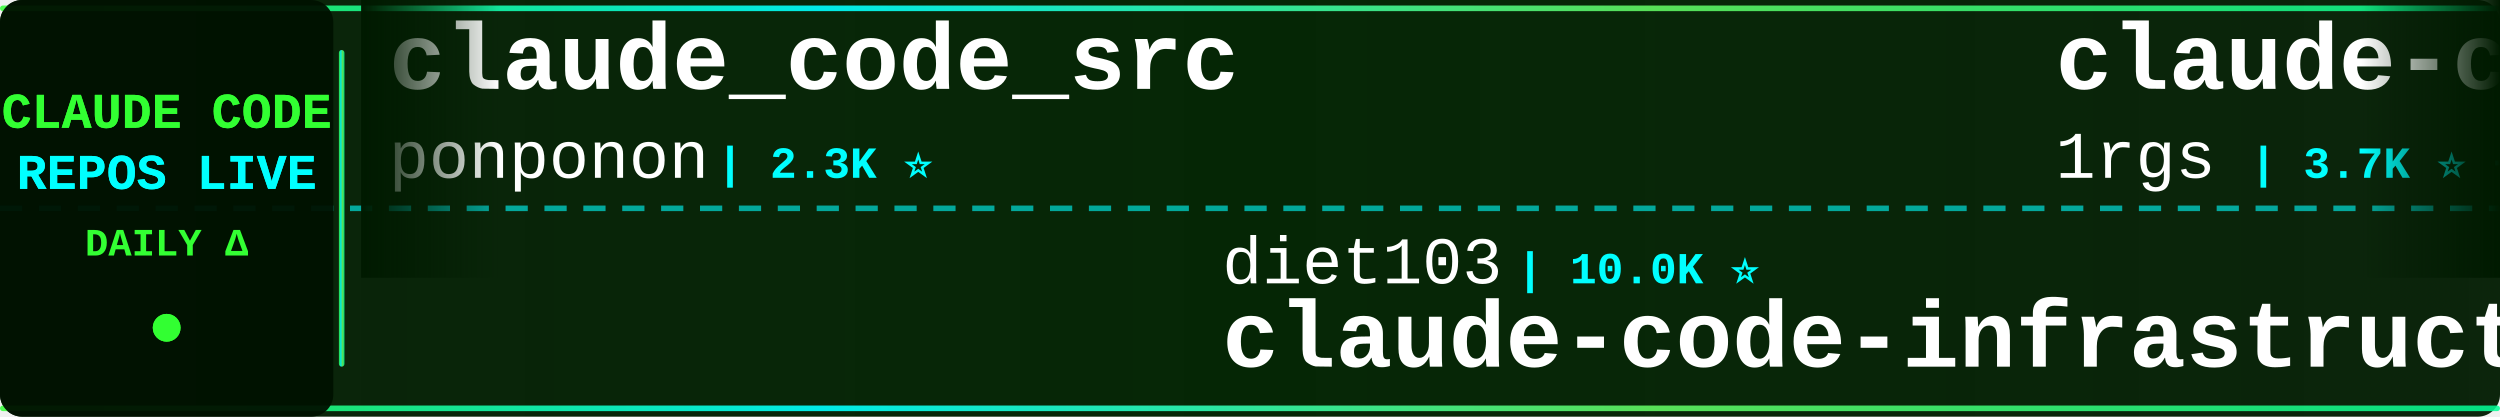
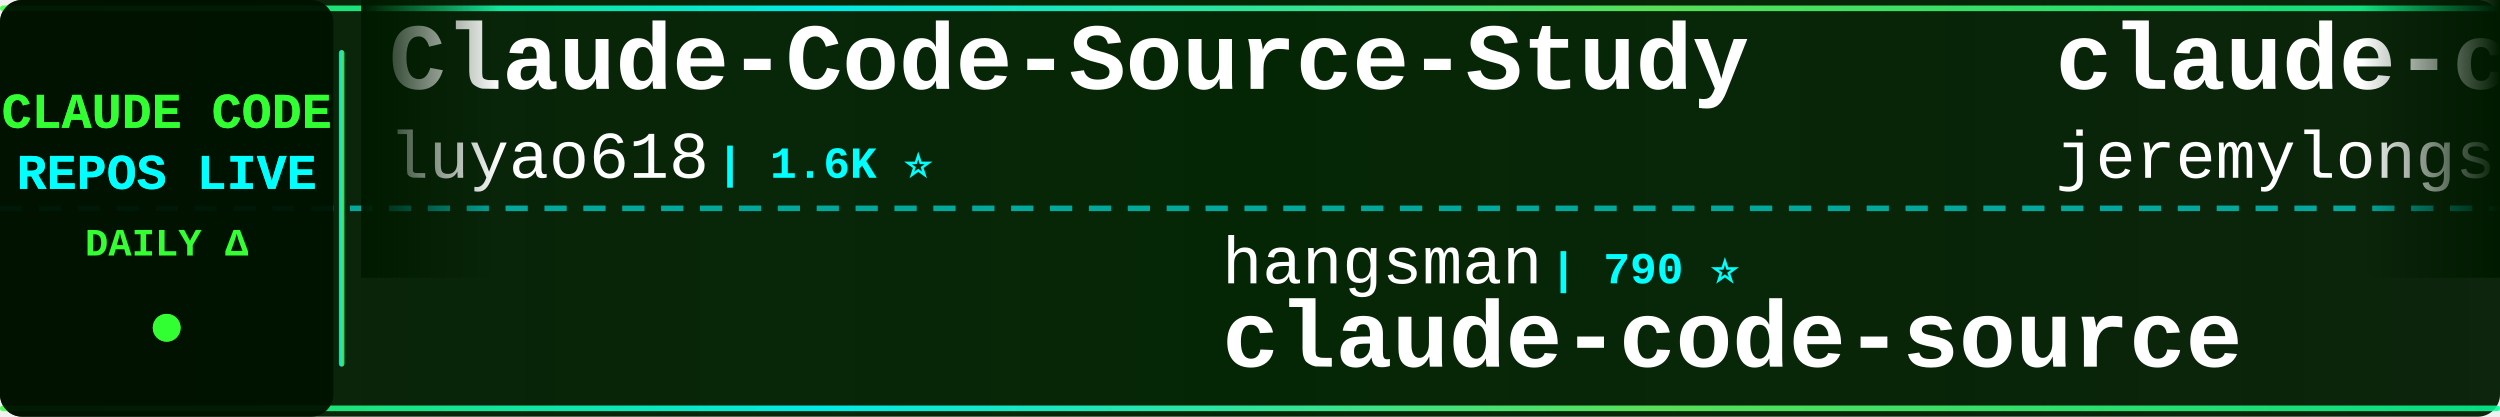
<svg xmlns="http://www.w3.org/2000/svg" width="900" height="150">
  <defs>
    <linearGradient id="tickerBg" x1="0%" y1="0%" x2="100%" y2="0%">
      <stop offset="0%" style="stop-color:#001a00;stop-opacity:0.95" />
      <stop offset="50%" style="stop-color:#002200;stop-opacity:0.98" />
      <stop offset="100%" style="stop-color:#001a00;stop-opacity:0.95" />
    </linearGradient>
    <linearGradient id="borderGrad" x1="0%" y1="0%" x2="100%" y2="0%">
      <stop offset="0%" style="stop-color:#33ff33;stop-opacity:0.85">
        <animate attributeName="stop-opacity" values="0.85;1;0.85" dur="2s" repeatCount="indefinite" />
      </stop>
      <stop offset="33%" style="stop-color:#00ffff;stop-opacity:0.9">
        <animate attributeName="stop-opacity" values="0.9;1;0.9" dur="2.2s" repeatCount="indefinite" />
      </stop>
      <stop offset="66%" style="stop-color:#66ff66;stop-opacity:0.85">
        <animate attributeName="stop-opacity" values="0.85;1;0.85" dur="1.8s" repeatCount="indefinite" />
      </stop>
      <stop offset="100%" style="stop-color:#00ff99;stop-opacity:0.85">
        <animate attributeName="stop-opacity" values="0.85;1;0.85" dur="2s" repeatCount="indefinite" />
      </stop>
    </linearGradient>
    <filter id="textGlow">
      <feGaussianBlur stdDeviation="0.1" result="coloredBlur" />
      <feMerge>
        <feMergeNode in="coloredBlur" />
        <feMergeNode in="SourceGraphic" />
      </feMerge>
    </filter>
    <filter id="metricGlow">
      <feGaussianBlur stdDeviation="0.2" result="coloredBlur" />
      <feMerge>
        <feMergeNode in="coloredBlur" />
        <feMergeNode in="SourceGraphic" />
      </feMerge>
    </filter>
    <linearGradient id="leftFade" x1="0%" y1="0%" x2="100%" y2="0%">
      <stop offset="0%" style="stop-color:#001a00;stop-opacity:1" />
      <stop offset="100%" style="stop-color:#001a00;stop-opacity:0" />
    </linearGradient>
    <linearGradient id="rightFade" x1="0%" y1="0%" x2="100%" y2="0%">
      <stop offset="0%" style="stop-color:#001a00;stop-opacity:0" />
      <stop offset="100%" style="stop-color:#001a00;stop-opacity:1" />
    </linearGradient>
  </defs>
  <rect width="900" height="150" fill="url(#tickerBg)" rx="8" />
  <rect x="0" y="2" width="900" height="2" fill="url(#borderGrad)" rx="1" />
  <rect x="0" y="146" width="900" height="2" fill="url(#borderGrad)" rx="1" />
  <line x1="0" y1="75" x2="900" y2="75" stroke="#00ffff" stroke-width="2" stroke-dasharray="8 6" opacity="0.6" />
  <rect x="0" y="0" width="120" height="150" fill="#001100" opacity="0.95" rx="8" />
  <text x="60" y="46" font-family="'Courier New', monospace" font-size="18" font-weight="bold" fill="#33ff33" text-anchor="middle" filter="url(#textGlow)">
    CLAUDE CODE
  </text>
  <text x="60" y="68" font-family="'Courier New', monospace" font-size="18" font-weight="bold" fill="#00ffff" text-anchor="middle" filter="url(#textGlow)">
    REPOS LIVE
  </text>
  <text x="60" y="92" font-family="'Courier New', monospace" font-size="14" font-weight="bold" fill="#33ff33" text-anchor="middle">
    DAILY Δ
  </text>
  <circle cx="60" cy="118" r="5" fill="#33ff33" filter="url(#metricGlow)">
    <animate attributeName="r" values="4;6;4" dur="1.5s" repeatCount="indefinite" />
    <animate attributeName="opacity" values="0.6;1;0.6" dur="1.5s" repeatCount="indefinite" />
  </circle>
  <rect x="122" y="18" width="2" height="114" fill="url(#borderGrad)" rx="1" />
  <clipPath id="tickerClip">
    <rect x="130" y="0" width="770" height="150" />
  </clipPath>
  <g clip-path="url(#tickerClip)">
    <g id="tickerItems">
      <animateTransform attributeName="transform" attributeType="XML" type="translate" from="0 0" to="-3000 0" dur="54s" repeatCount="indefinite" />
      <g transform="translate(0, 0)">
-         <text x="140" y="32" font-family="'Courier New', monospace" font-size="34" font-weight="bold" fill="#ffffff">claude_code_src</text>
-         <text x="140" y="64" font-family="'Courier New', monospace" font-size="24" font-weight="normal" fill="#ffffff" opacity="1.0">ponponon</text>
-         <text x="258" y="64" font-family="'Courier New', monospace" font-size="16" font-weight="bold" fill="#00ffff"> | 2.3K ⭐</text>
+         <text x="140" y="32" font-family="'Courier New', monospace" font-size="34" font-weight="bold" fill="#ffffff">Claude-Code-Source-Study</text>
+         <text x="140" y="64" font-family="'Courier New', monospace" font-size="24" font-weight="normal" fill="#ffffff" opacity="1.0">luyao618</text>
+         <text x="258" y="64" font-family="'Courier New', monospace" font-size="16" font-weight="bold" fill="#00ffff"> | 1.6K ⭐</text>
      </g>
      <g transform="translate(300, 0)">
-         <text x="140" y="102" font-family="'Courier New', monospace" font-size="24" font-weight="normal" fill="#ffffff" opacity="1.0">diet103</text>
-         <text x="246" y="102" font-family="'Courier New', monospace" font-size="16" font-weight="bold" fill="#00ffff"> | 10.0K ⭐</text>
-         <text x="140" y="132" font-family="'Courier New', monospace" font-size="34" font-weight="bold" fill="#ffffff">claude-code-infrastructu...</text>
-       </g>
-       <g transform="translate(600, 0)">
-         <text x="140" y="32" font-family="'Courier New', monospace" font-size="34" font-weight="bold" fill="#ffffff">claude-code-proxy</text>
-         <text x="140" y="64" font-family="'Courier New', monospace" font-size="24" font-weight="normal" fill="#ffffff" opacity="1.0">1rgs</text>
-         <text x="210" y="64" font-family="'Courier New', monospace" font-size="16" font-weight="bold" fill="#00ffff"> | 3.7K ⭐ +1</text>
-       </g>
-       <g transform="translate(900, 0)">
        <text x="140" y="102" font-family="'Courier New', monospace" font-size="24" font-weight="normal" fill="#ffffff" opacity="1.0">hangsman</text>
        <text x="258" y="102" font-family="'Courier New', monospace" font-size="16" font-weight="bold" fill="#00ffff"> | 790 ⭐</text>
        <text x="140" y="132" font-family="'Courier New', monospace" font-size="34" font-weight="bold" fill="#ffffff">claude-code-source</text>
      </g>
+       <g transform="translate(600, 0)">
+         <text x="140" y="32" font-family="'Courier New', monospace" font-size="34" font-weight="bold" fill="#ffffff">claude-code-plugins-plus...</text>
+         <text x="140" y="64" font-family="'Courier New', monospace" font-size="24" font-weight="normal" fill="#ffffff" opacity="1.0">jeremylongshore</text>
+         <text x="342" y="64" font-family="'Courier New', monospace" font-size="16" font-weight="bold" fill="#00ffff"> | 2.6K ⭐</text>
+       </g>
+       <g transform="translate(900, 0)">
+         <text x="140" y="102" font-family="'Courier New', monospace" font-size="24" font-weight="normal" fill="#ffffff" opacity="1.0">davila7</text>
+         <text x="246" y="102" font-family="'Courier New', monospace" font-size="16" font-weight="bold" fill="#00ffff"> | 30.1K ⭐ -2</text>
+         <text x="140" y="132" font-family="'Courier New', monospace" font-size="34" font-weight="bold" fill="#ffffff">claude-code-templates</text>
+       </g>
      <g transform="translate(1200, 0)">
-         <text x="140" y="32" font-family="'Courier New', monospace" font-size="34" font-weight="bold" fill="#ffffff">pi-vs-claude-code</text>
-         <text x="140" y="64" font-family="'Courier New', monospace" font-size="24" font-weight="normal" fill="#ffffff" opacity="1.0">disler</text>
-         <text x="234" y="64" font-family="'Courier New', monospace" font-size="16" font-weight="bold" fill="#00ffff"> | 1.6K ⭐ +2</text>
+         <text x="140" y="32" font-family="'Courier New', monospace" font-size="34" font-weight="bold" fill="#ffffff">how-claude-code-works</text>
+         <text x="140" y="64" font-family="'Courier New', monospace" font-size="24" font-weight="normal" fill="#ffffff" opacity="1.0">Windy3f3f3f3f</text>
+         <text x="318" y="64" font-family="'Courier New', monospace" font-size="16" font-weight="bold" fill="#00ffff"> | 3.4K ⭐ +1</text>
      </g>
      <g transform="translate(1500, 0)">
-         <text x="140" y="102" font-family="'Courier New', monospace" font-size="24" font-weight="normal" fill="#ffffff" opacity="1.0">VILA-Lab</text>
-         <text x="258" y="102" font-family="'Courier New', monospace" font-size="16" font-weight="bold" fill="#00ffff"> | 2.0K ⭐</text>
-         <text x="140" y="132" font-family="'Courier New', monospace" font-size="34" font-weight="bold" fill="#ffffff">Dive-into-Claude-Code</text>
+         <text x="140" y="102" font-family="'Courier New', monospace" font-size="24" font-weight="normal" fill="#ffffff" opacity="1.0">chauncygu</text>
+         <text x="270" y="102" font-family="'Courier New', monospace" font-size="16" font-weight="bold" fill="#00ffff"> | 2.8K ⭐</text>
+         <text x="140" y="132" font-family="'Courier New', monospace" font-size="34" font-weight="bold" fill="#ffffff">collection-claude-code-s...</text>
      </g>
      <g transform="translate(1800, 0)">
-         <text x="140" y="32" font-family="'Courier New', monospace" font-size="34" font-weight="bold" fill="#ffffff">Claude-Code-Game-Studios</text>
-         <text x="140" y="64" font-family="'Courier New', monospace" font-size="24" font-weight="normal" fill="#ffffff" opacity="1.0">Donchitos</text>
-         <text x="270" y="64" font-family="'Courier New', monospace" font-size="16" font-weight="bold" fill="#00ffff"> | 23.6K ⭐ +1</text>
+         <text x="140" y="32" font-family="'Courier New', monospace" font-size="34" font-weight="bold" fill="#ffffff">claude-code-hub</text>
+         <text x="140" y="64" font-family="'Courier New', monospace" font-size="24" font-weight="normal" fill="#ffffff" opacity="1.0">ding113</text>
+         <text x="246" y="64" font-family="'Courier New', monospace" font-size="16" font-weight="bold" fill="#00ffff"> | 3.3K ⭐ -1</text>
      </g>
      <g transform="translate(2100, 0)">
-         <text x="140" y="102" font-family="'Courier New', monospace" font-size="24" font-weight="normal" fill="#ffffff" opacity="1.0">lintsinghua</text>
-         <text x="294" y="102" font-family="'Courier New', monospace" font-size="16" font-weight="bold" fill="#00ffff"> | 4.1K ⭐ -1</text>
-         <text x="140" y="132" font-family="'Courier New', monospace" font-size="34" font-weight="bold" fill="#ffffff">claude-code-book</text>
+         <text x="140" y="102" font-family="'Courier New', monospace" font-size="24" font-weight="normal" fill="#ffffff" opacity="1.0">fuergaosi233</text>
+         <text x="306" y="102" font-family="'Courier New', monospace" font-size="16" font-weight="bold" fill="#00ffff"> | 2.8K ⭐</text>
+         <text x="140" y="132" font-family="'Courier New', monospace" font-size="34" font-weight="bold" fill="#ffffff">claude-code-proxy</text>
      </g>
      <g transform="translate(2400, 0)">
-         <text x="140" y="32" font-family="'Courier New', monospace" font-size="34" font-weight="bold" fill="#ffffff">claude-code-analysis</text>
-         <text x="140" y="64" font-family="'Courier New', monospace" font-size="24" font-weight="normal" fill="#ffffff" opacity="1.0">liuup</text>
-         <text x="222" y="64" font-family="'Courier New', monospace" font-size="16" font-weight="bold" fill="#00ffff"> | 3.7K ⭐ +1</text>
+         <text x="140" y="32" font-family="'Courier New', monospace" font-size="34" font-weight="bold" fill="#ffffff">Open-ClaudeCode</text>
+         <text x="140" y="64" font-family="'Courier New', monospace" font-size="24" font-weight="normal" fill="#ffffff" opacity="1.0">LING71671</text>
+         <text x="270" y="64" font-family="'Courier New', monospace" font-size="16" font-weight="bold" fill="#00ffff"> | 932 ⭐</text>
      </g>
      <g transform="translate(2700, 0)">
-         <text x="140" y="102" font-family="'Courier New', monospace" font-size="24" font-weight="normal" fill="#ffffff" opacity="1.0">fuergaosi233</text>
-         <text x="306" y="102" font-family="'Courier New', monospace" font-size="16" font-weight="bold" fill="#00ffff"> | 2.8K ⭐ -1</text>
-         <text x="140" y="132" font-family="'Courier New', monospace" font-size="34" font-weight="bold" fill="#ffffff">claude-code-proxy</text>
+         <text x="140" y="102" font-family="'Courier New', monospace" font-size="24" font-weight="normal" fill="#ffffff" opacity="1.0">affaan-m</text>
+         <text x="258" y="102" font-family="'Courier New', monospace" font-size="16" font-weight="bold" fill="#00ffff"> | 238.1K ⭐ +55</text>
+         <text x="140" y="132" font-family="'Courier New', monospace" font-size="34" font-weight="bold" fill="#ffffff">ECC</text>
      </g>
      <g transform="translate(3000, 0)">
-         <text x="140" y="32" font-family="'Courier New', monospace" font-size="34" font-weight="bold" fill="#ffffff">claude_code_src</text>
-         <text x="140" y="64" font-family="'Courier New', monospace" font-size="24" font-weight="normal" fill="#ffffff" opacity="1.0">ponponon</text>
-         <text x="258" y="64" font-family="'Courier New', monospace" font-size="16" font-weight="bold" fill="#00ffff"> | 2.3K ⭐</text>
+         <text x="140" y="32" font-family="'Courier New', monospace" font-size="34" font-weight="bold" fill="#ffffff">Claude-Code-Source-Study</text>
+         <text x="140" y="64" font-family="'Courier New', monospace" font-size="24" font-weight="normal" fill="#ffffff" opacity="1.0">luyao618</text>
+         <text x="258" y="64" font-family="'Courier New', monospace" font-size="16" font-weight="bold" fill="#00ffff"> | 1.6K ⭐</text>
      </g>
      <g transform="translate(3300, 0)">
-         <text x="140" y="102" font-family="'Courier New', monospace" font-size="24" font-weight="normal" fill="#ffffff" opacity="1.0">diet103</text>
-         <text x="246" y="102" font-family="'Courier New', monospace" font-size="16" font-weight="bold" fill="#00ffff"> | 10.0K ⭐</text>
-         <text x="140" y="132" font-family="'Courier New', monospace" font-size="34" font-weight="bold" fill="#ffffff">claude-code-infrastructu...</text>
-       </g>
-       <g transform="translate(3600, 0)">
-         <text x="140" y="32" font-family="'Courier New', monospace" font-size="34" font-weight="bold" fill="#ffffff">claude-code-proxy</text>
-         <text x="140" y="64" font-family="'Courier New', monospace" font-size="24" font-weight="normal" fill="#ffffff" opacity="1.0">1rgs</text>
-         <text x="210" y="64" font-family="'Courier New', monospace" font-size="16" font-weight="bold" fill="#00ffff"> | 3.7K ⭐ +1</text>
-       </g>
-       <g transform="translate(3900, 0)">
        <text x="140" y="102" font-family="'Courier New', monospace" font-size="24" font-weight="normal" fill="#ffffff" opacity="1.0">hangsman</text>
        <text x="258" y="102" font-family="'Courier New', monospace" font-size="16" font-weight="bold" fill="#00ffff"> | 790 ⭐</text>
        <text x="140" y="132" font-family="'Courier New', monospace" font-size="34" font-weight="bold" fill="#ffffff">claude-code-source</text>
+       </g>
+       <g transform="translate(3600, 0)">
+         <text x="140" y="32" font-family="'Courier New', monospace" font-size="34" font-weight="bold" fill="#ffffff">claude-code-plugins-plus...</text>
+         <text x="140" y="64" font-family="'Courier New', monospace" font-size="24" font-weight="normal" fill="#ffffff" opacity="1.0">jeremylongshore</text>
+         <text x="342" y="64" font-family="'Courier New', monospace" font-size="16" font-weight="bold" fill="#00ffff"> | 2.6K ⭐</text>
+       </g>
+       <g transform="translate(3900, 0)">
+         <text x="140" y="102" font-family="'Courier New', monospace" font-size="24" font-weight="normal" fill="#ffffff" opacity="1.0">davila7</text>
+         <text x="246" y="102" font-family="'Courier New', monospace" font-size="16" font-weight="bold" fill="#00ffff"> | 30.1K ⭐ -2</text>
+         <text x="140" y="132" font-family="'Courier New', monospace" font-size="34" font-weight="bold" fill="#ffffff">claude-code-templates</text>
      </g>
    </g>
  </g>
  <rect x="130" y="0" width="50" height="100" fill="url(#leftFade)" />
  <rect x="850" y="0" width="50" height="100" fill="url(#rightFade)" />
</svg>
